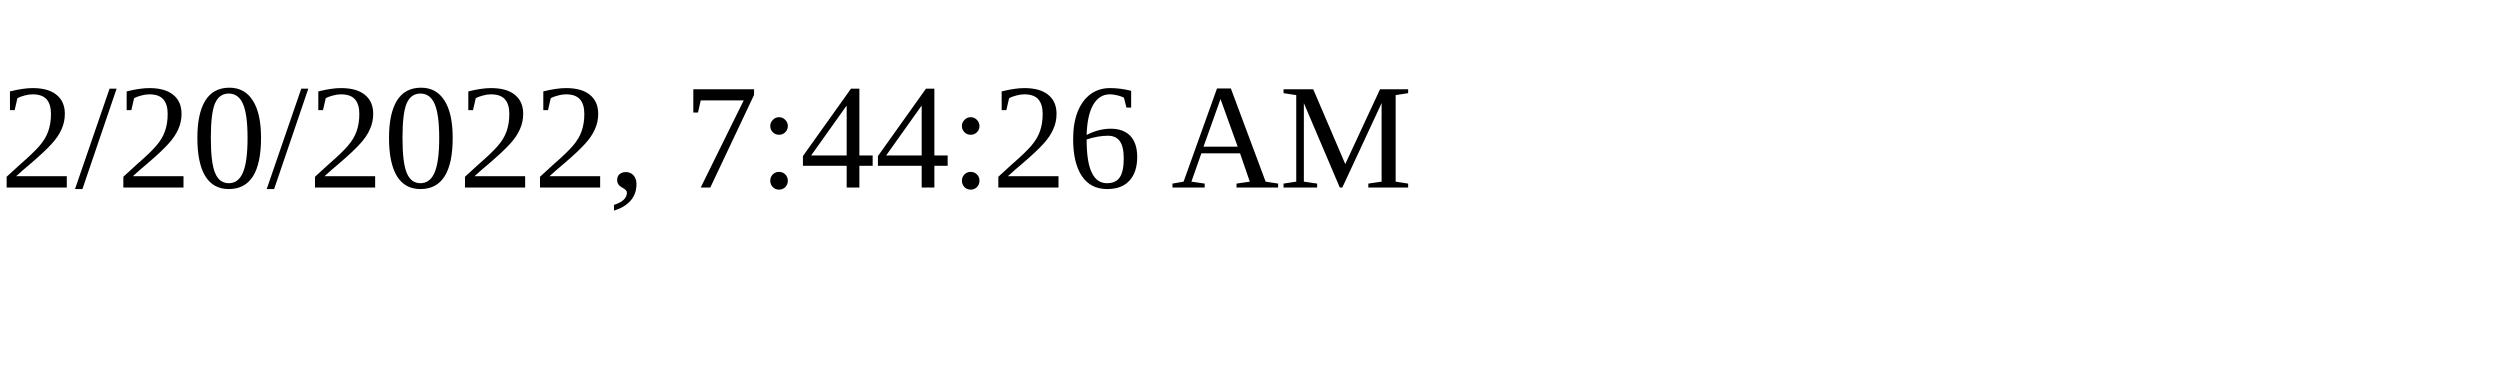
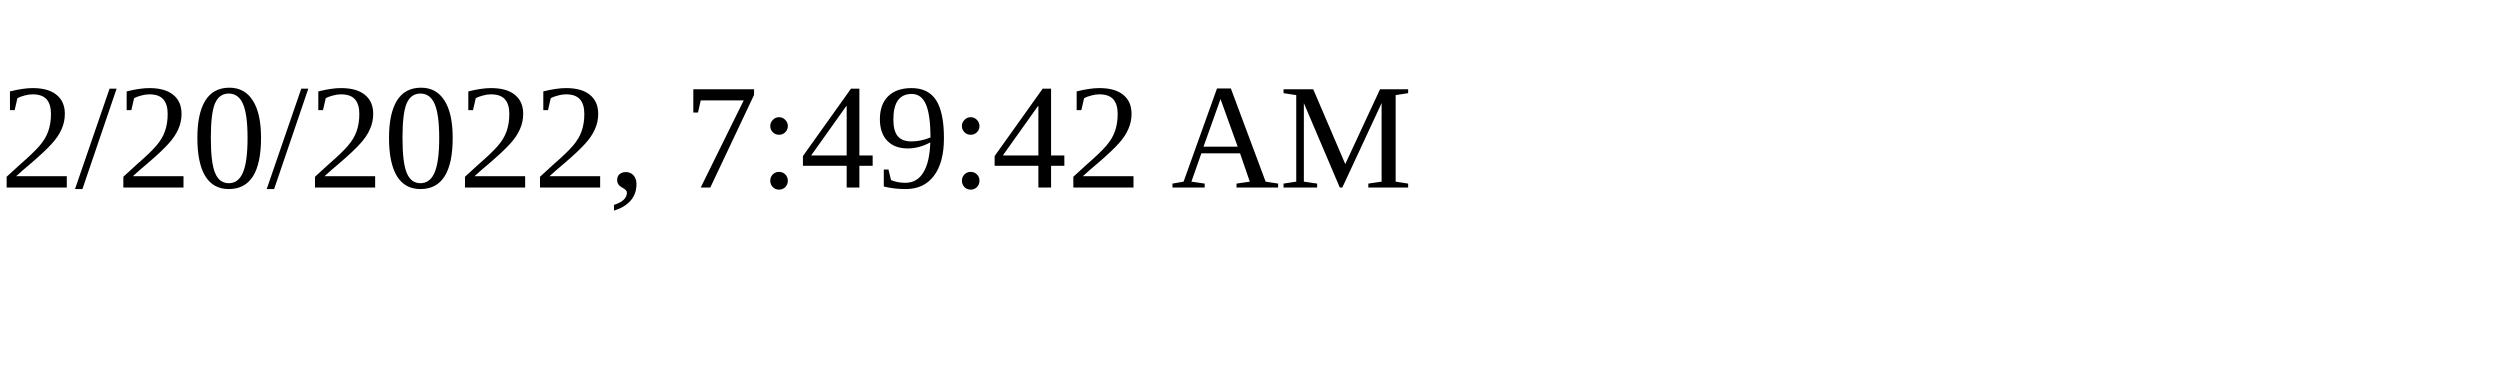
<svg xmlns="http://www.w3.org/2000/svg" height="30" width="200">
-   <text x="0" y="15">2/20/2022, 7:44:26 AM</text>
+   <text x="0" y="15">2/20/2022, 7:49:42 AM</text>
</svg>
